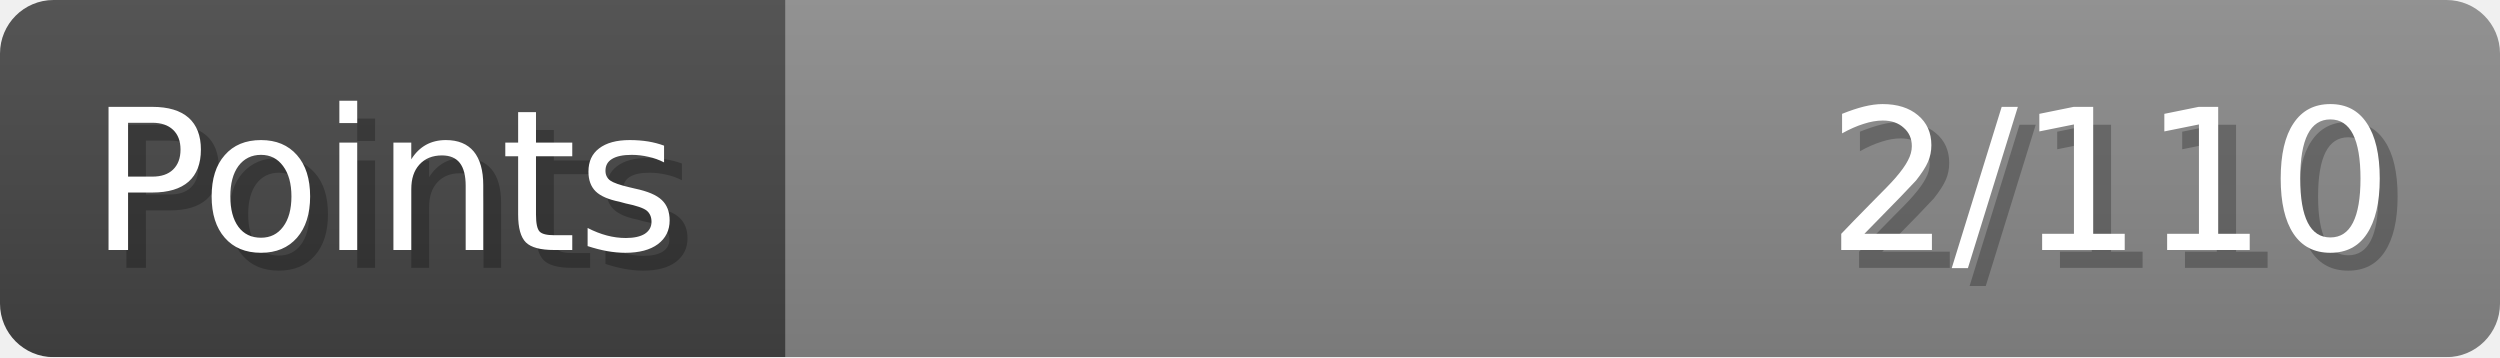
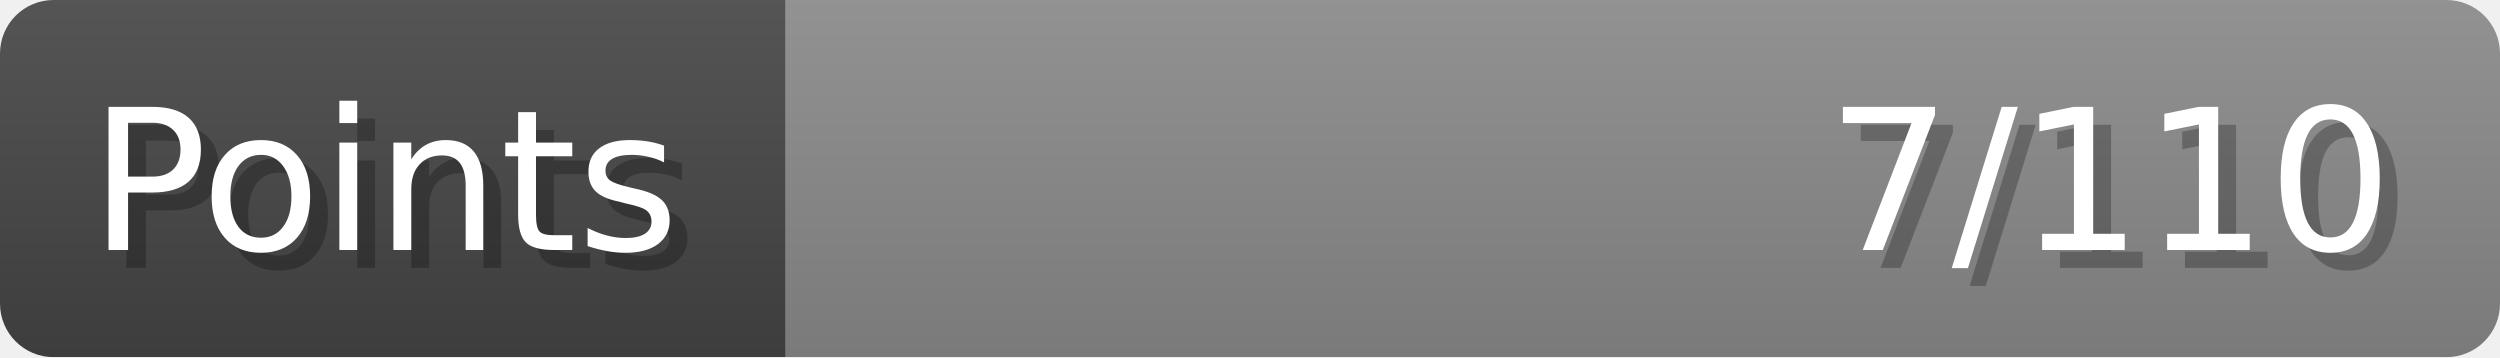
- <svg xmlns="http://www.w3.org/2000/svg" width="140px" height="20px" role="img" aria-label="Points: 2/110">
+ <svg xmlns="http://www.w3.org/2000/svg" width="140px" height="20px" role="img" aria-label="Points: 7/110">
  <linearGradient id="a" x2="0" y2="100%">
    <stop offset="0" stop-opacity=".1" stop-color="#EEE" />
    <stop offset="1" stop-opacity=".1" />
  </linearGradient>
  <mask id="m">
    <rect width="100%" height="100%" rx="3" fill="#FFF" />
  </mask>
  <g mask="url(#m)">
    <rect x="0" y="0" width="44" height="20" fill="#444" />
    <svg x="44" y="0" width="96" height="20">
      <rect width="100%" height="100%" fill="#888888" />
      <rect width="0%" height="100%" fill="#33CC11" transform="">
-         <animate attributeName="width" begin="0.5s" dur="600ms" from="0%" to="1%" repeatCount="1" fill="freeze" calcMode="spline" keyTimes="0; 1" keySplines="0.3, 0.61, 0.355, 1" />
+         <animate attributeName="width" begin="0.5s" dur="600ms" from="0%" to="6%" repeatCount="1" fill="freeze" calcMode="spline" keyTimes="0; 1" keySplines="0.3, 0.61, 0.355, 1" />
      </rect>
    </svg>
    <rect width="140" height="20" fill="url(#a)" />
  </g>
  <g aria-hidden="true" font-size="11" font-family="Verdana, DejaVu Sans, sans-serif" fill="#FFFFFF">
    <text x="6" y="15" fill="#000" opacity="0.25">Points</text>
    <text x="5" y="14">Points</text>
-     <text x="135" y="15" fill="#000" opacity="0.25" text-anchor="end">2/110</text>
-     <text x="134" y="14" text-anchor="end">2/110</text>
+     <text x="135" y="15" fill="#000" opacity="0.25" text-anchor="end">7/110</text>
+     <text x="134" y="14" text-anchor="end">7/110</text>
  </g>
</svg>
